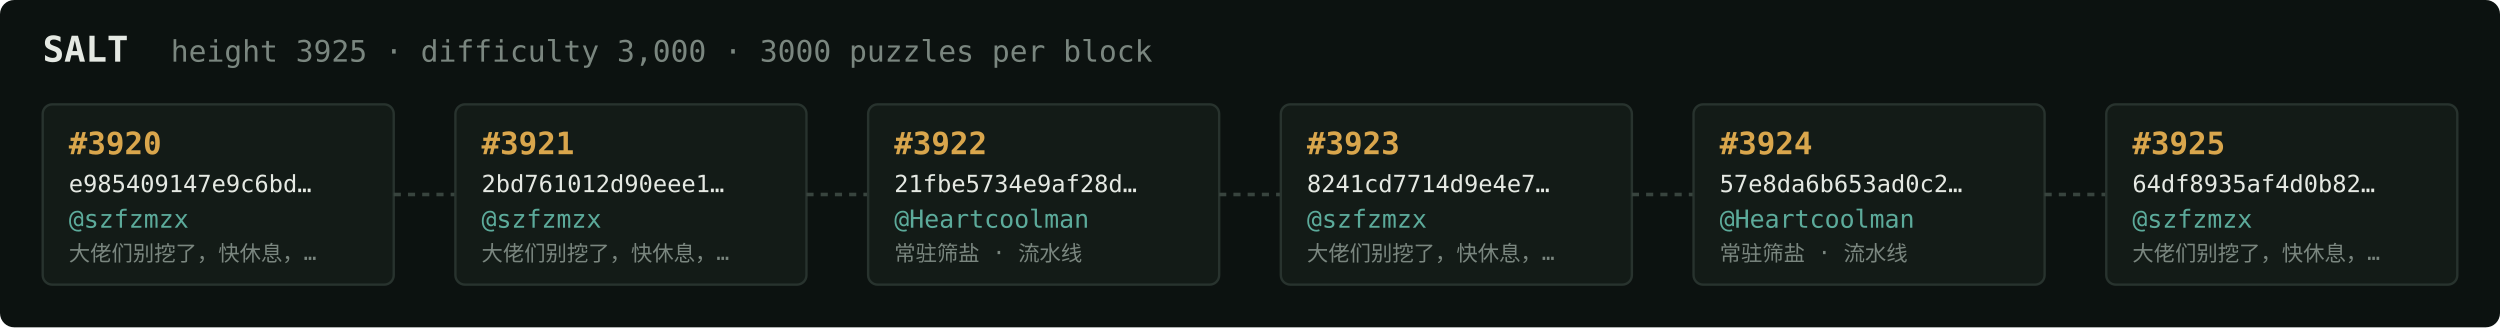
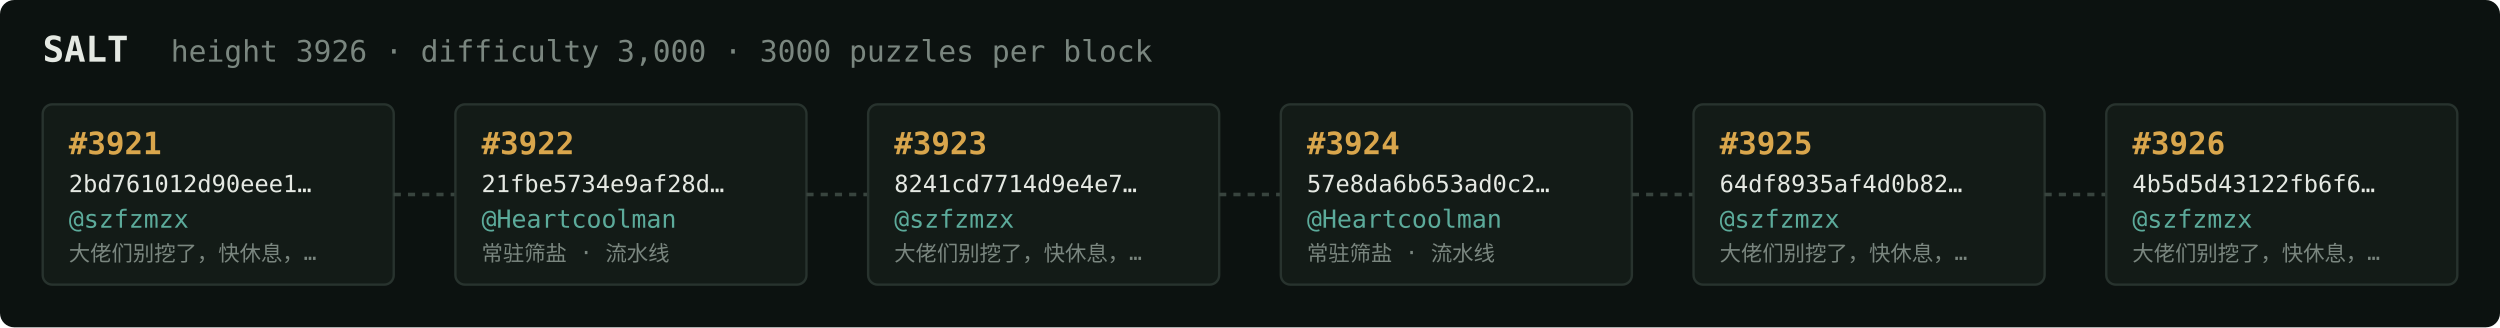
<svg xmlns="http://www.w3.org/2000/svg" width="1054" height="138" viewBox="0 0 1054 138" font-family="ui-monospace,SFMono-Regular,Menlo,monospace">
  <rect fill="#0c1210" width="1054" height="138" rx="6" />
  <text x="18" y="26" fill="#e5e9e3" font-size="15" font-weight="700">SALT</text>
-   <text x="72" y="26" fill="#7a867f" font-size="12.5">height 3925 · difficulty 3,000 · 3000 puzzles per block</text>
+   <text x="72" y="26" fill="#7a867f" font-size="12.5">height 3926 · difficulty 3,000 · 3000 puzzles per block</text>
  <rect x="18" y="44" width="148" height="76" rx="4" fill="#131b17" stroke="#28332e" stroke-width="1" />
-   <text x="29" y="65" fill="#d9a64c" font-size="13" font-weight="700">#3920</text>
-   <text x="29" y="81" fill="#e5e9e3" font-size="10">e985409147e9c6bd…</text>
+   <text x="29" y="65" fill="#d9a64c" font-size="13" font-weight="700">#3921</text>
+   <text x="29" y="81" fill="#e5e9e3" font-size="10">2bd761012d90eee1…</text>
  <text x="29" y="96" fill="#5cab9b" font-size="10.5">@szfzmzx</text>
  <text x="29" y="110" fill="#7a867f" font-size="9">大佬们别挖了，快休息，…</text>
  <line x1="166" y1="82.0" x2="192" y2="82.0" stroke="#38443e" stroke-width="1.5" stroke-dasharray="3 3" />
  <rect x="192" y="44" width="148" height="76" rx="4" fill="#131b17" stroke="#28332e" stroke-width="1" />
-   <text x="203" y="65" fill="#d9a64c" font-size="13" font-weight="700">#3921</text>
-   <text x="203" y="81" fill="#e5e9e3" font-size="10">2bd761012d90eee1…</text>
-   <text x="203" y="96" fill="#5cab9b" font-size="10.5">@szfzmzx</text>
-   <text x="203" y="110" fill="#7a867f" font-size="9">大佬们别挖了，快休息，…</text>
+   <text x="203" y="65" fill="#d9a64c" font-size="13" font-weight="700">#3922</text>
+   <text x="203" y="81" fill="#e5e9e3" font-size="10">21fbe5734e9af28d…</text>
+   <text x="203" y="96" fill="#5cab9b" font-size="10.5">@Heartcoolman</text>
+   <text x="203" y="110" fill="#7a867f" font-size="9">常驻筛盐 · 流水线</text>
  <line x1="340" y1="82.0" x2="366" y2="82.0" stroke="#38443e" stroke-width="1.5" stroke-dasharray="3 3" />
  <rect x="366" y="44" width="148" height="76" rx="4" fill="#131b17" stroke="#28332e" stroke-width="1" />
-   <text x="377" y="65" fill="#d9a64c" font-size="13" font-weight="700">#3922</text>
-   <text x="377" y="81" fill="#e5e9e3" font-size="10">21fbe5734e9af28d…</text>
-   <text x="377" y="96" fill="#5cab9b" font-size="10.5">@Heartcoolman</text>
-   <text x="377" y="110" fill="#7a867f" font-size="9">常驻筛盐 · 流水线</text>
+   <text x="377" y="65" fill="#d9a64c" font-size="13" font-weight="700">#3923</text>
+   <text x="377" y="81" fill="#e5e9e3" font-size="10">8241cd7714d9e4e7…</text>
+   <text x="377" y="96" fill="#5cab9b" font-size="10.5">@szfzmzx</text>
+   <text x="377" y="110" fill="#7a867f" font-size="9">大佬们别挖了，快休息，…</text>
  <line x1="514" y1="82.0" x2="540" y2="82.0" stroke="#38443e" stroke-width="1.5" stroke-dasharray="3 3" />
  <rect x="540" y="44" width="148" height="76" rx="4" fill="#131b17" stroke="#28332e" stroke-width="1" />
-   <text x="551" y="65" fill="#d9a64c" font-size="13" font-weight="700">#3923</text>
-   <text x="551" y="81" fill="#e5e9e3" font-size="10">8241cd7714d9e4e7…</text>
-   <text x="551" y="96" fill="#5cab9b" font-size="10.5">@szfzmzx</text>
-   <text x="551" y="110" fill="#7a867f" font-size="9">大佬们别挖了，快休息，…</text>
+   <text x="551" y="65" fill="#d9a64c" font-size="13" font-weight="700">#3924</text>
+   <text x="551" y="81" fill="#e5e9e3" font-size="10">57e8da6b653ad0c2…</text>
+   <text x="551" y="96" fill="#5cab9b" font-size="10.5">@Heartcoolman</text>
+   <text x="551" y="110" fill="#7a867f" font-size="9">常驻筛盐 · 流水线</text>
  <line x1="688" y1="82.0" x2="714" y2="82.0" stroke="#38443e" stroke-width="1.5" stroke-dasharray="3 3" />
  <rect x="714" y="44" width="148" height="76" rx="4" fill="#131b17" stroke="#28332e" stroke-width="1" />
-   <text x="725" y="65" fill="#d9a64c" font-size="13" font-weight="700">#3924</text>
-   <text x="725" y="81" fill="#e5e9e3" font-size="10">57e8da6b653ad0c2…</text>
-   <text x="725" y="96" fill="#5cab9b" font-size="10.5">@Heartcoolman</text>
-   <text x="725" y="110" fill="#7a867f" font-size="9">常驻筛盐 · 流水线</text>
+   <text x="725" y="65" fill="#d9a64c" font-size="13" font-weight="700">#3925</text>
+   <text x="725" y="81" fill="#e5e9e3" font-size="10">64df8935af4d0b82…</text>
+   <text x="725" y="96" fill="#5cab9b" font-size="10.5">@szfzmzx</text>
+   <text x="725" y="110" fill="#7a867f" font-size="9">大佬们别挖了，快休息，…</text>
  <line x1="862" y1="82.0" x2="888" y2="82.0" stroke="#38443e" stroke-width="1.5" stroke-dasharray="3 3" />
  <rect x="888" y="44" width="148" height="76" rx="4" fill="#131b17" stroke="#28332e" stroke-width="1" />
-   <text x="899" y="65" fill="#d9a64c" font-size="13" font-weight="700">#3925</text>
-   <text x="899" y="81" fill="#e5e9e3" font-size="10">64df8935af4d0b82…</text>
+   <text x="899" y="65" fill="#d9a64c" font-size="13" font-weight="700">#3926</text>
+   <text x="899" y="81" fill="#e5e9e3" font-size="10">4b5d5d43122fb6f6…</text>
  <text x="899" y="96" fill="#5cab9b" font-size="10.5">@szfzmzx</text>
  <text x="899" y="110" fill="#7a867f" font-size="9">大佬们别挖了，快休息，…</text>
</svg>
